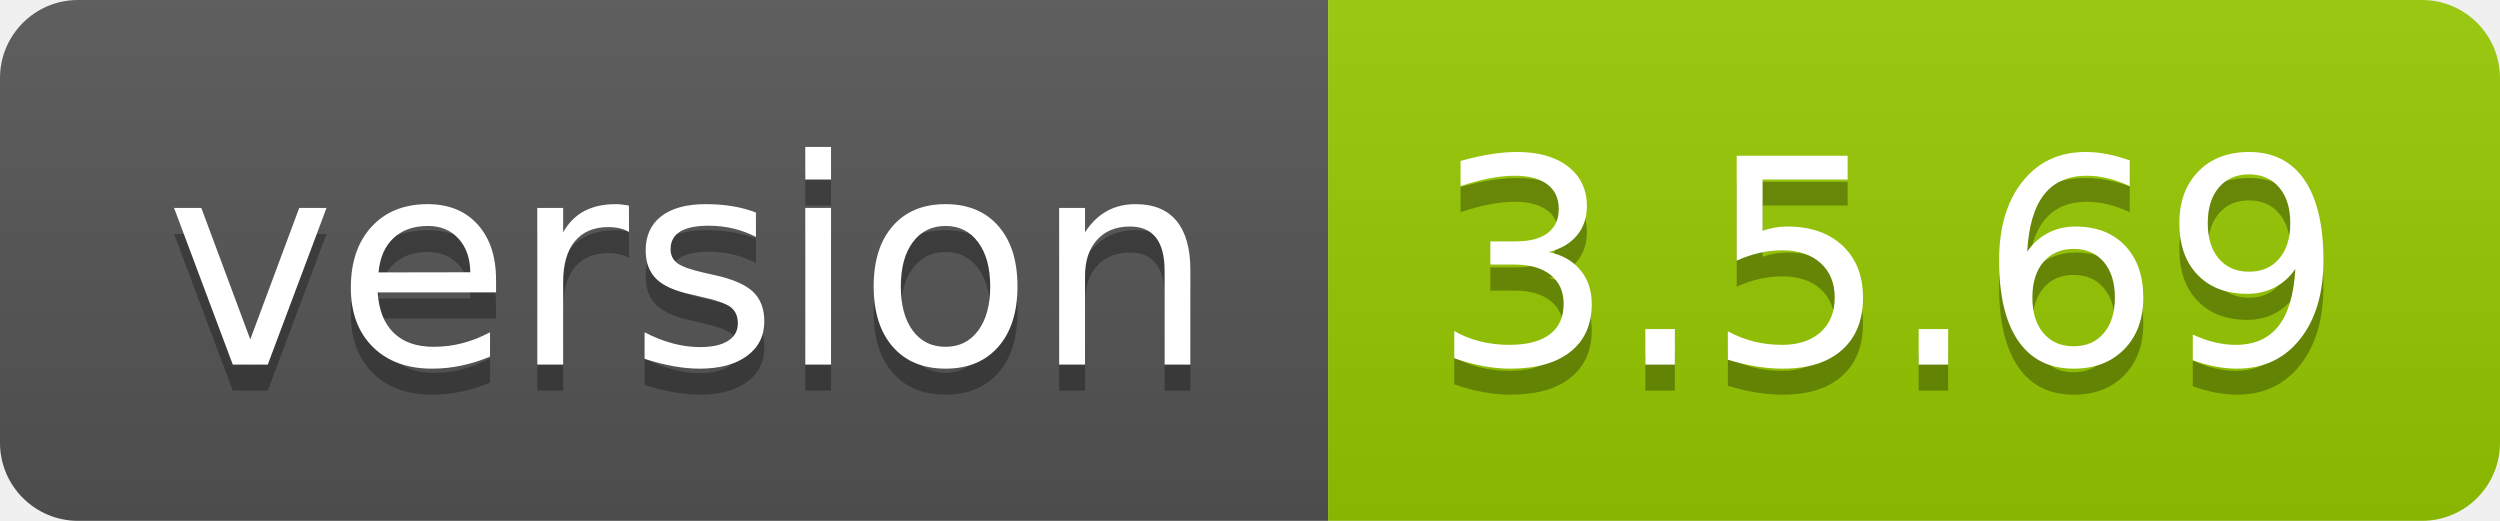
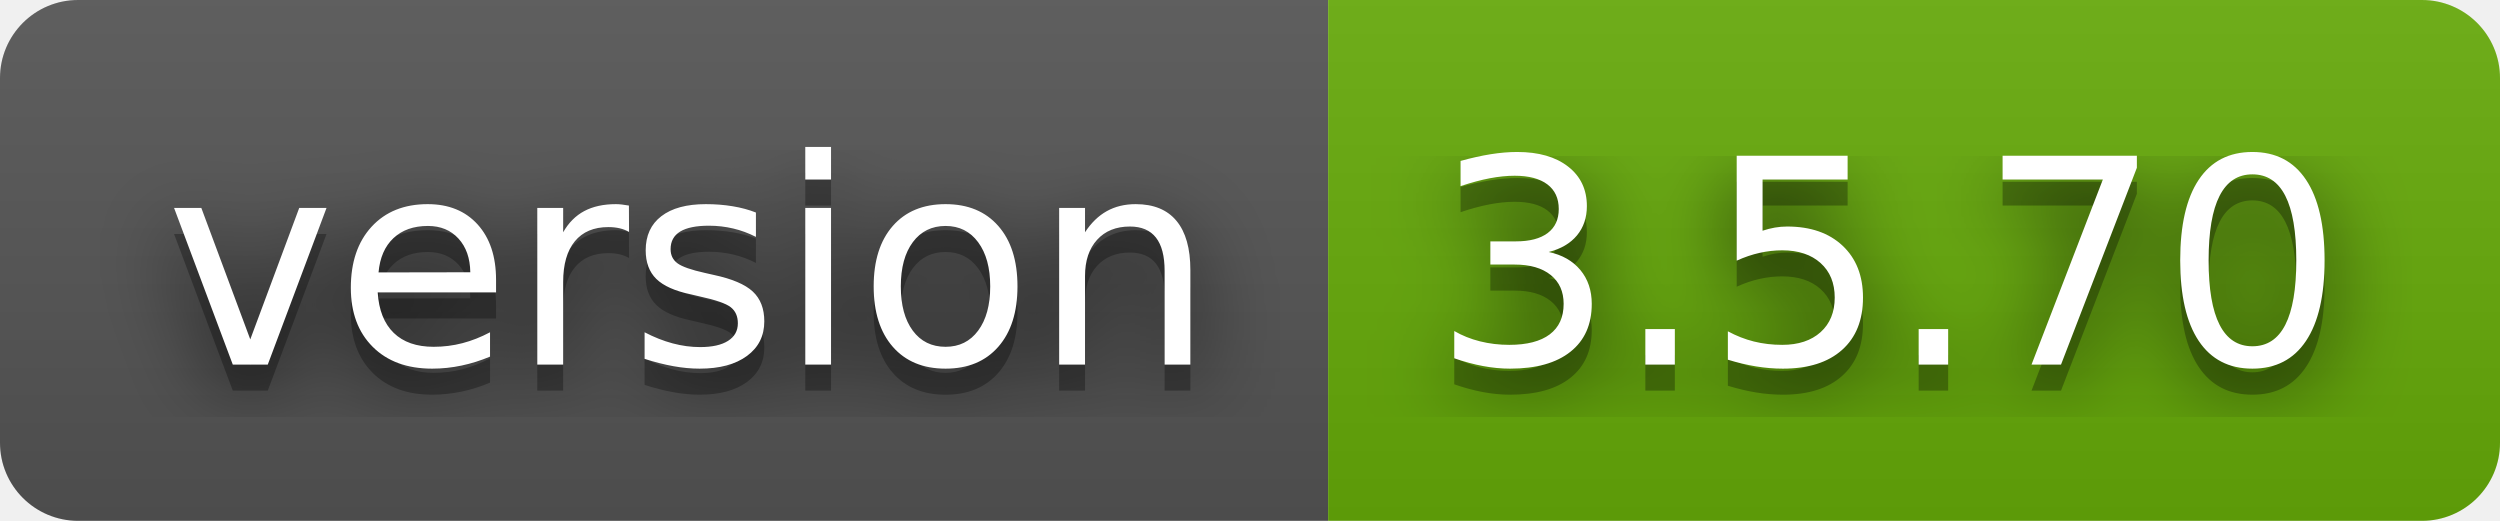
- <svg xmlns="http://www.w3.org/2000/svg" width="96" height="20" role="img" aria-label="version: 3.5.69">
+ <svg xmlns="http://www.w3.org/2000/svg" width="96" height="20" role="img" aria-label="version: 3.5.70">
+   <filter id="blur">
+     <feGaussianBlur in="SourceGraphic" stdDeviation="16" />
+   </filter>
  <linearGradient id="s" x2="0" y2="100%">
    <stop offset="0" stop-color="#bbb" stop-opacity=".1" />
    <stop offset="1" stop-opacity=".1" />
  </linearGradient>
  <clipPath id="r">
    <rect width="96" height="20" rx="3" fill="#fff" />
  </clipPath>
  <g clip-path="url(#r)">
    <rect width="51" height="20" fill="#555" />
-     <rect x="51" width="45" height="20" fill="#97ca00" />
+     <rect x="51" width="45" height="20" fill="#67ac09" />
    <rect width="96" height="20" fill="url(#s)" />
  </g>
  <g fill="#fff" text-anchor="middle" font-family="Verdana,Geneva,DejaVu Sans,sans-serif" text-rendering="geometricPrecision" font-size="110">
+     <text aria-hidden="true" x="265" y="150" fill="#010101" fill-opacity=".80" filter="url(#blur)" transform="scale(.1)" textLength="410">version</text>
    <text aria-hidden="true" x="265" y="150" fill="#010101" fill-opacity=".3" transform="scale(.1)" textLength="410">version</text>
    <text x="265" y="140" transform="scale(.1)" fill="#fff" textLength="410">version</text>
-     <text aria-hidden="true" x="725" y="150" fill="#010101" fill-opacity=".3" transform="scale(.1)" textLength="350">3.5.69</text>
-     <text x="725" y="140" transform="scale(.1)" fill="#fff" textLength="350">3.5.69</text>
+     <text aria-hidden="true" x="725" y="150" fill="#010101" fill-opacity=".80" filter="url(#blur)" transform="scale(.1)" textLength="350">3.5.70</text>
+     <text aria-hidden="true" x="725" y="150" fill="#010101" fill-opacity=".3" transform="scale(.1)" textLength="350">3.5.70</text>
+     <text x="725" y="140" transform="scale(.1)" fill="#fff" textLength="350">3.5.70</text>
  </g>
</svg>
